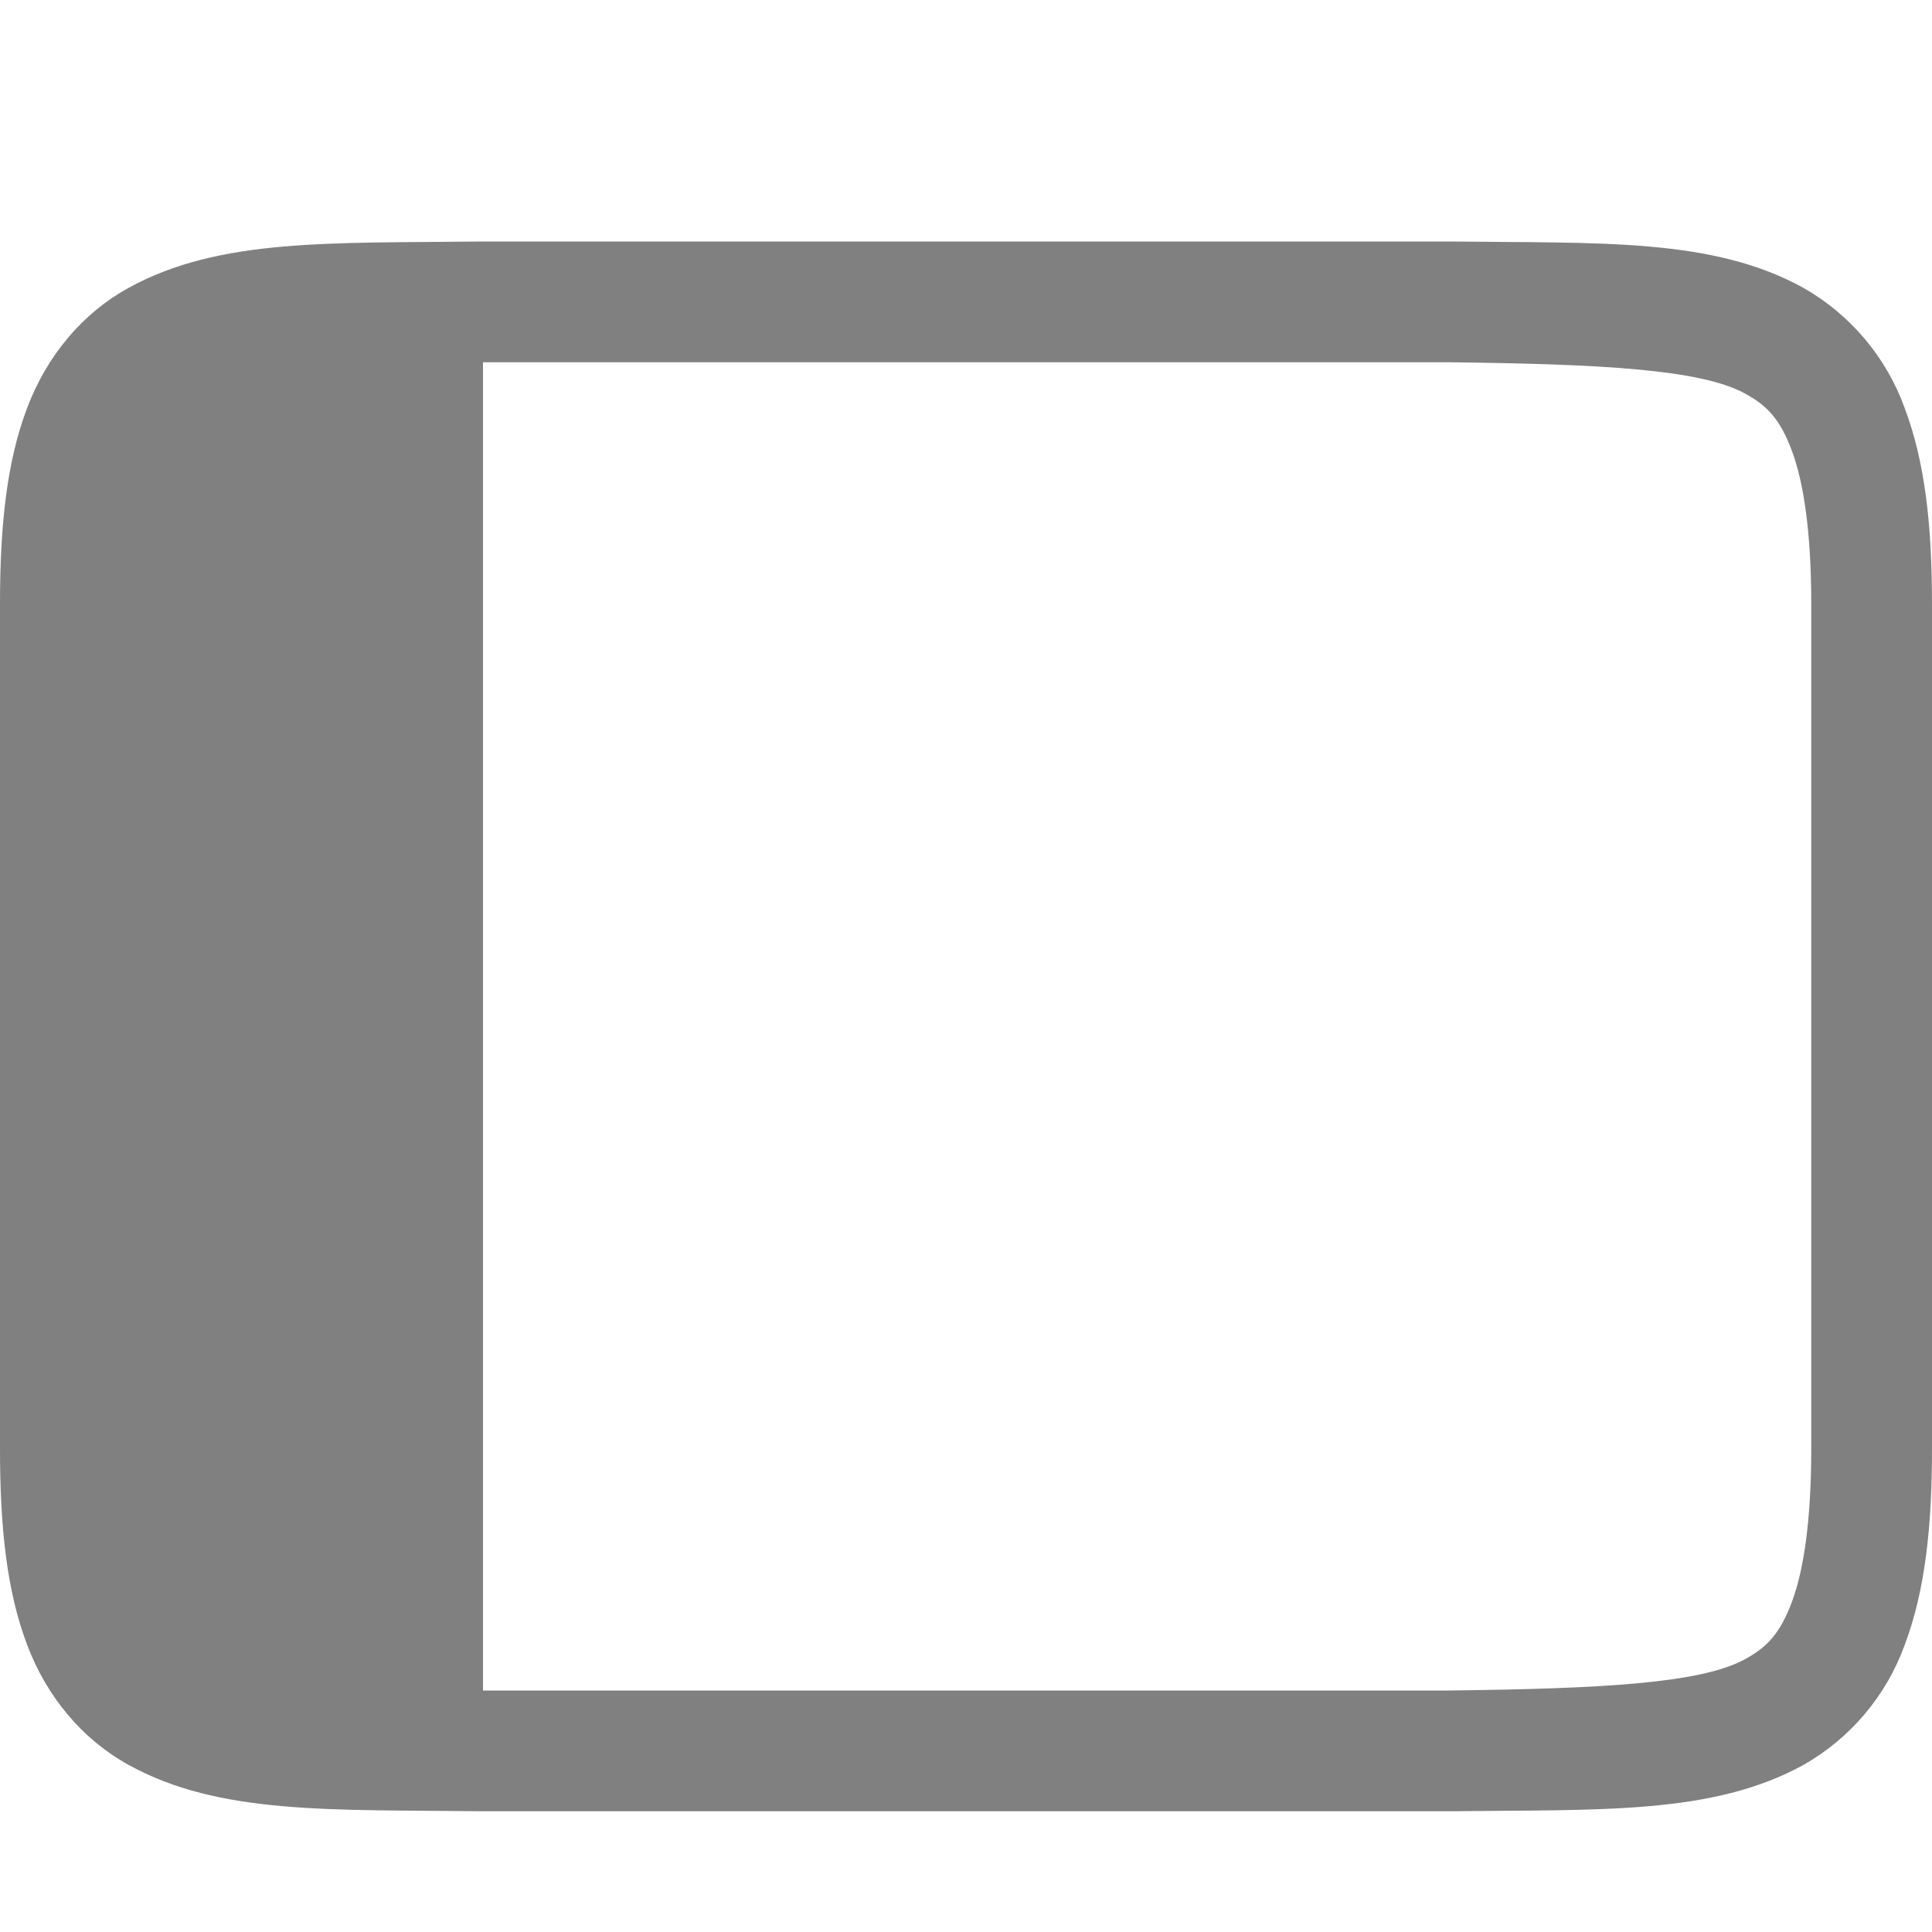
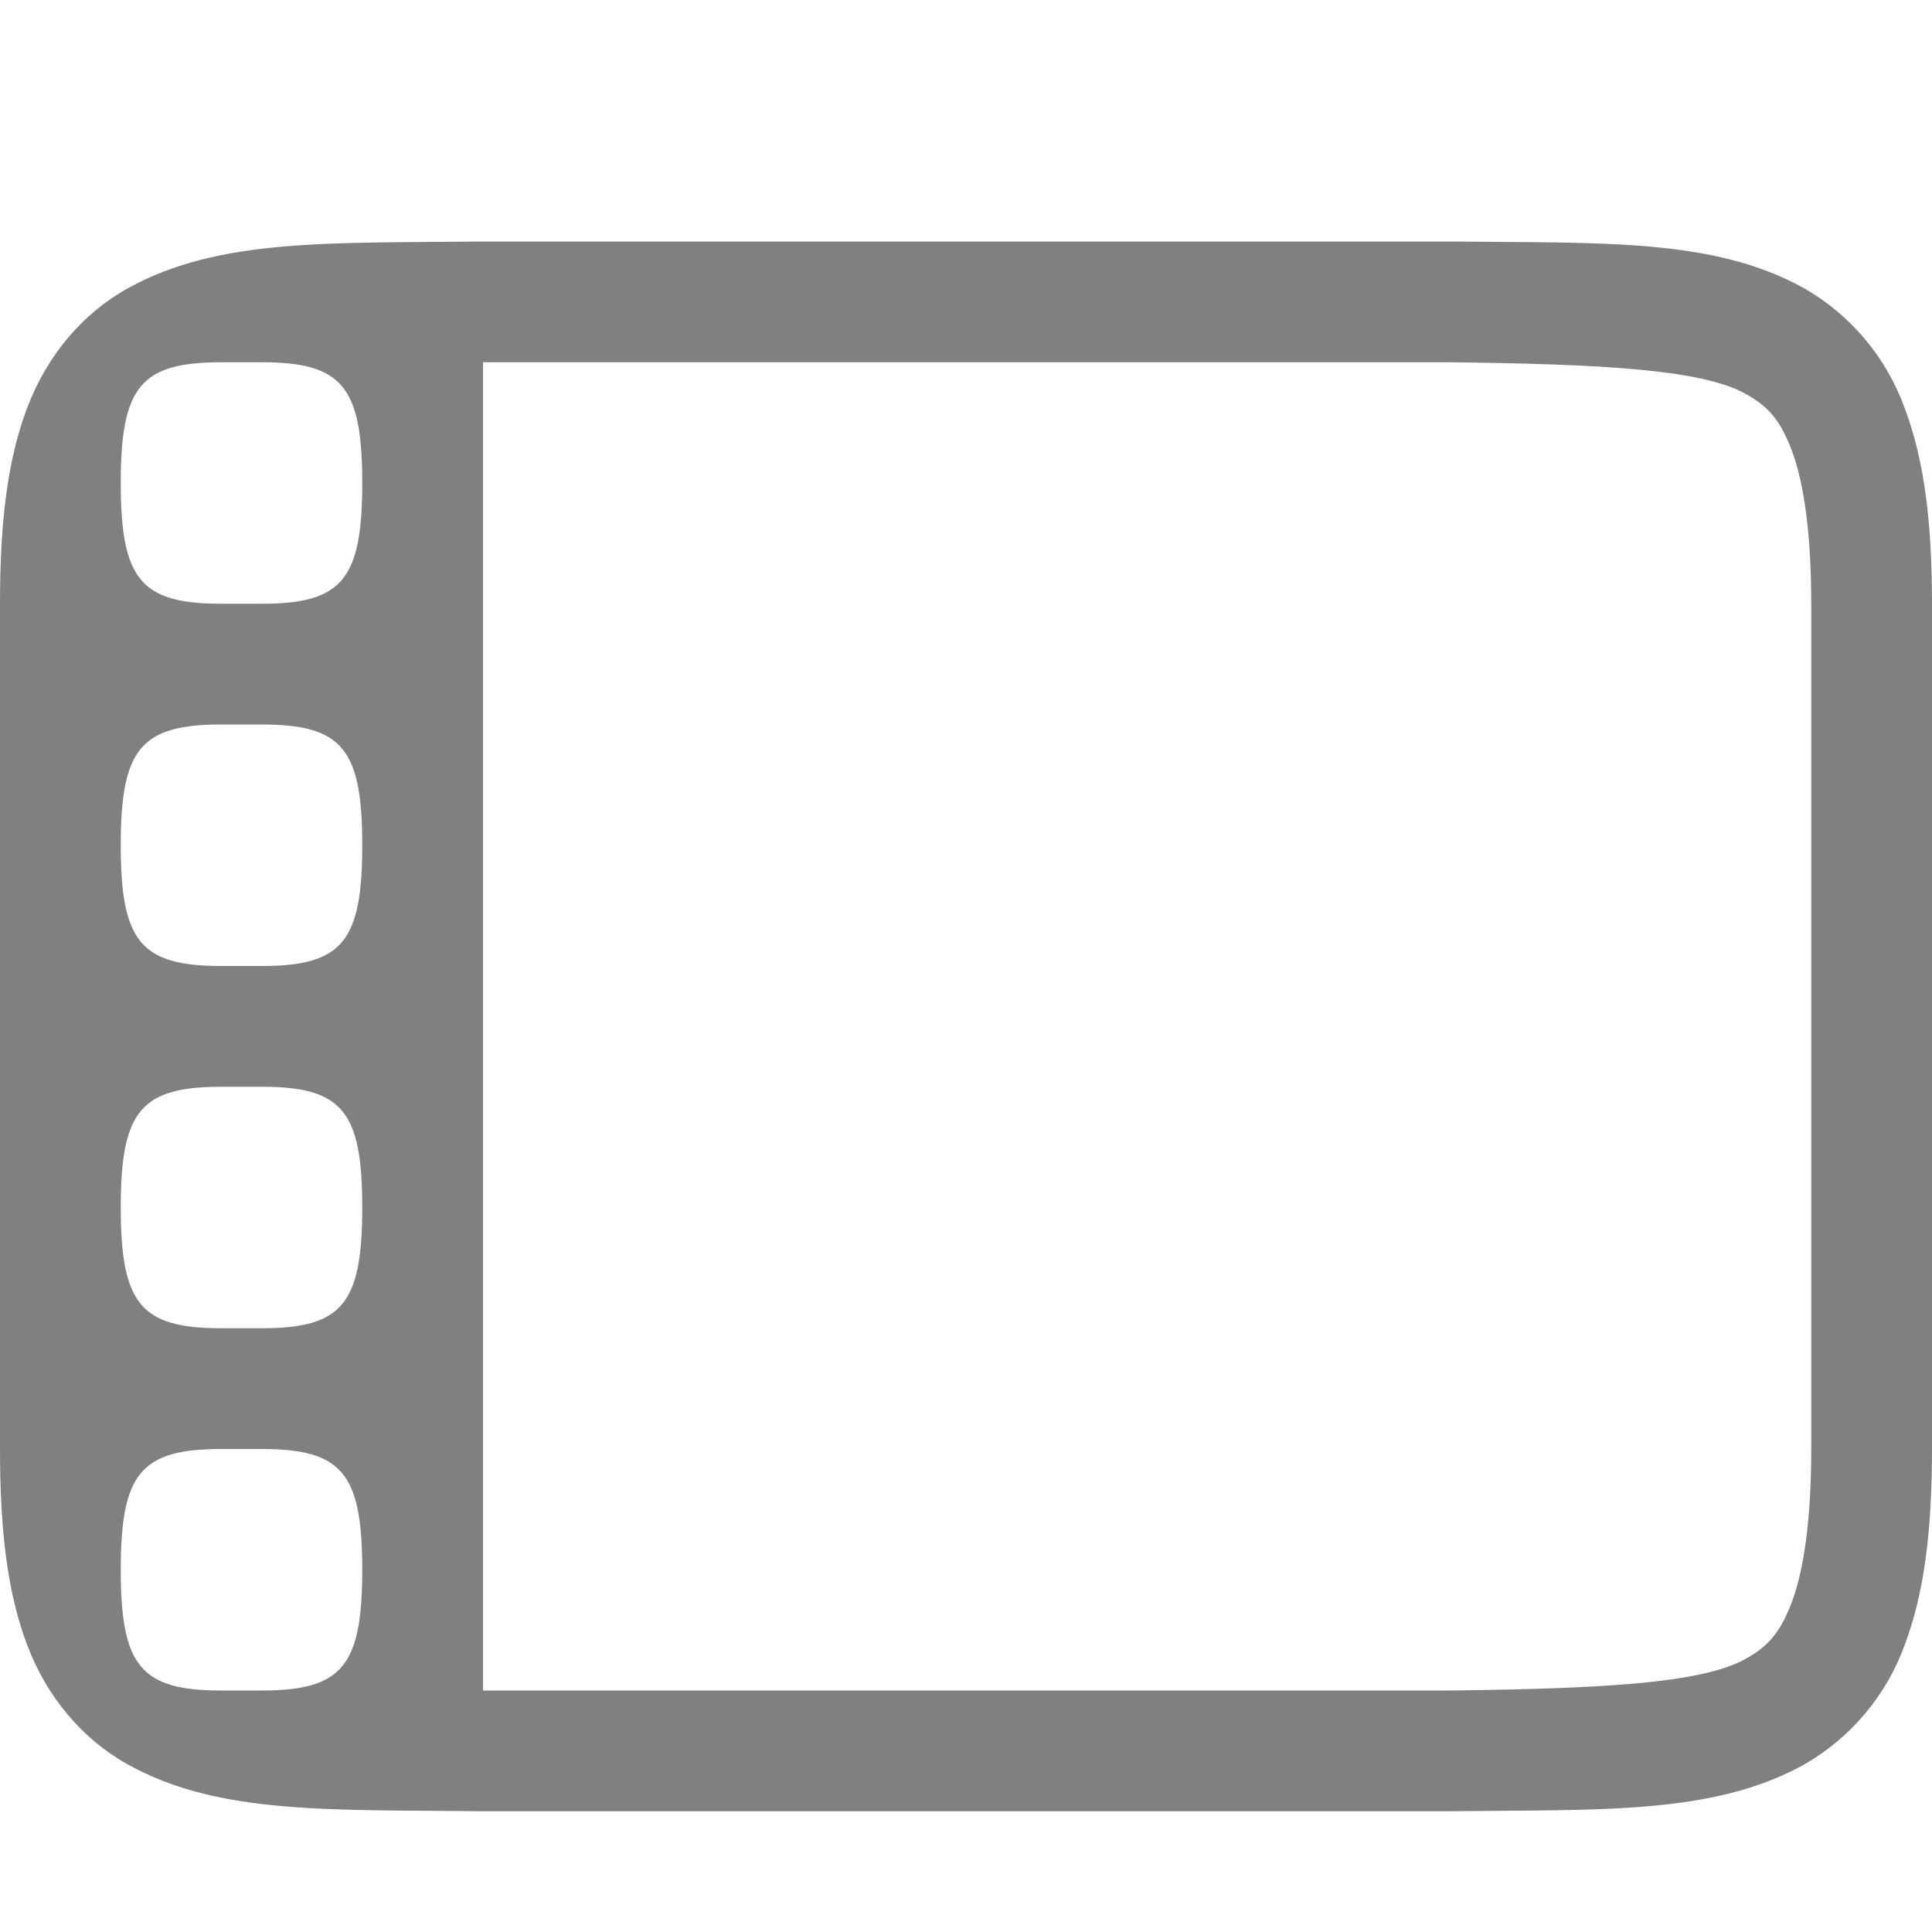
- <svg xmlns="http://www.w3.org/2000/svg" height="16" width="16" version="1.1" id="svg9374">
-   <defs id="defs9378" />
-   <path d="M 3.994,2 C 2.736,2.015 1.815,1.97 1.063,2.385 0.686,2.592 0.387,2.945 0.223,3.383 0.058,3.82 0,4.343 0,5 v 7 c 0,0.658 0.058,1.179 0.223,1.617 0.164,0.439 0.463,0.79 0.84,0.998 0.752,0.416 1.673,0.37 2.931,0.385 h 8.012 c 1.258,-0.015 2.179,0.03 2.932,-0.385 0.389,-0.222 0.687,-0.576 0.838,-0.998 C 15.94,13.179 16,12.657 16,12 V 5 C 16,4.342 15.94,3.821 15.775,3.383 15.624,2.961 15.326,2.607 14.937,2.385 14.185,1.969 13.264,2.015 12.006,2 H 3.996 Z M 4,3 h 8 c 1.26,0.015 2.087,0.058 2.453,0.26 0.184,0.1 0.29,0.214 0.387,0.474 C 14.937,3.994 15,4.408 15,5 v 7 c 0,0.592 -0.063,1.006 -0.16,1.266 -0.098,0.26 -0.203,0.373 -0.387,0.474 C 14.087,13.942 13.26,13.985 12,14 H 4 Z" style="color:#000000;font-weight:400;line-height:normal;font-family:sans-serif;text-indent:0;text-align:start;text-decoration:none;text-decoration-line:none;text-decoration-style:solid;text-decoration-color:#000000;text-transform:none;white-space:normal;overflow:visible;isolation:auto;mix-blend-mode:normal;fill:#808080;marker:none" font-weight="400" overflow="visible" id="path9372" />
+ <svg xmlns="http://www.w3.org/2000/svg" height="16" width="16">
+   <path d="M3.994 2c-1.258.015-2.179-.03-2.931.385-.377.207-.676.56-.84.998C.058 3.82 0 4.343 0 5v7c0 .658.058 1.179.223 1.617.164.439.463.79.84.998.752.416 1.673.37 2.931.385H12.006c1.258-.015 2.179.03 2.932-.385a1.88 1.88 0 0 0 .838-.998c.164-.438.224-.96.224-1.617V5c0-.658-.06-1.179-.225-1.617a1.88 1.88 0 0 0-.838-.998c-.752-.416-1.673-.37-2.931-.385h-8.01zM4 3h8c1.26.015 2.087.058 2.453.26.184.1.29.214.387.474.097.26.16.674.16 1.266v7c0 .592-.063 1.006-.16 1.266-.098.26-.203.373-.387.474-.366.202-1.193.245-2.453.26H4zM1.834 3h.332C2.833 3 3 3.2 3 4s-.167 1-.834 1h-.332C1.167 5 1 4.8 1 4s.167-1 .834-1zm0 3h.332C2.833 6 3 6.2 3 7s-.167 1-.834 1h-.332C1.167 8 1 7.8 1 7s.167-1 .834-1zm0 3h.332C2.833 9 3 9.2 3 10s-.167 1-.834 1h-.332C1.167 11 1 10.8 1 10s.167-1 .834-1zm0 3h.332c.667 0 .834.2.834 1s-.167 1-.834 1h-.332C1.167 14 1 13.8 1 13s.167-1 .834-1z" style="line-height:normal;text-indent:0;text-align:start;text-decoration-line:none;text-decoration-style:solid;text-decoration-color:#000;text-transform:none;isolation:auto;mix-blend-mode:normal;marker:none" color="#000" font-weight="400" font-family="sans-serif" white-space="normal" overflow="visible" fill="gray" />
</svg>
